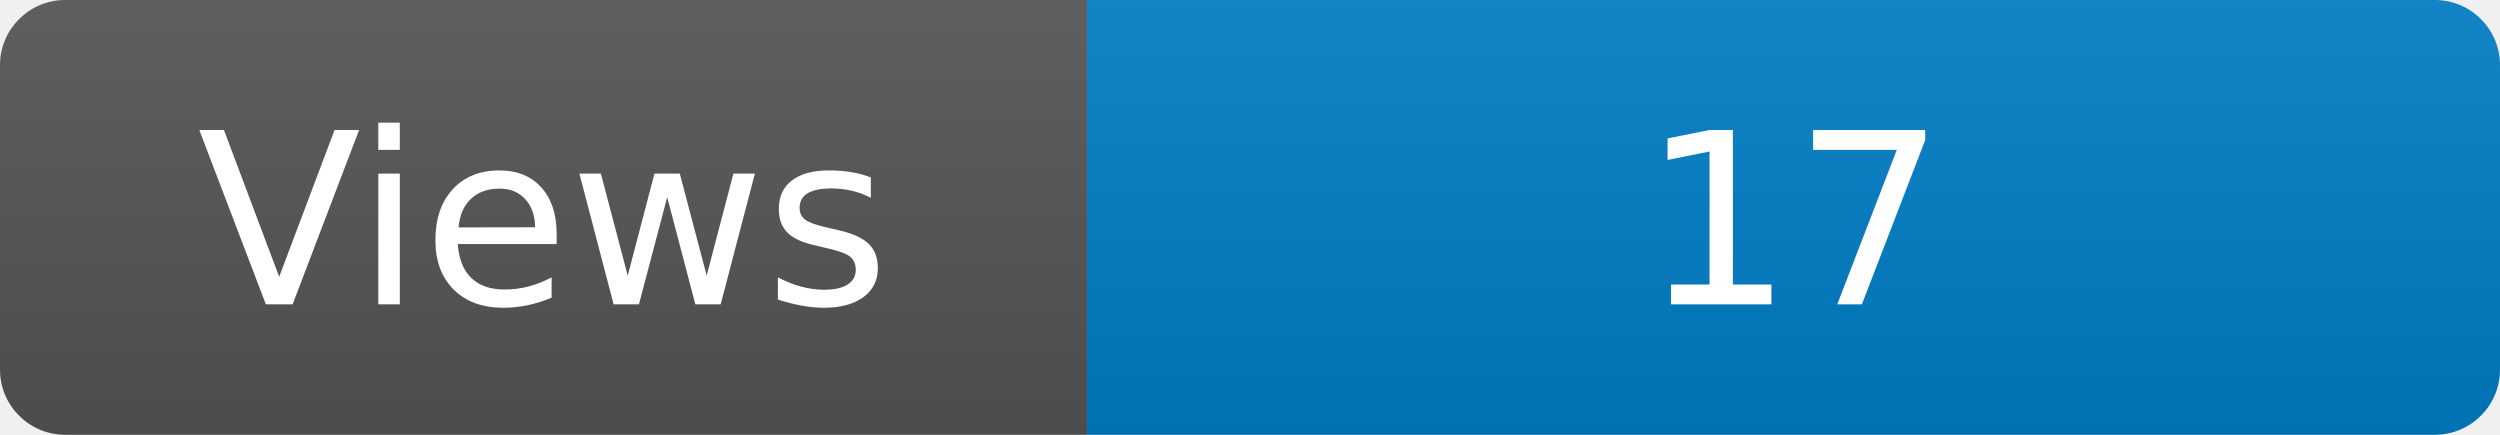
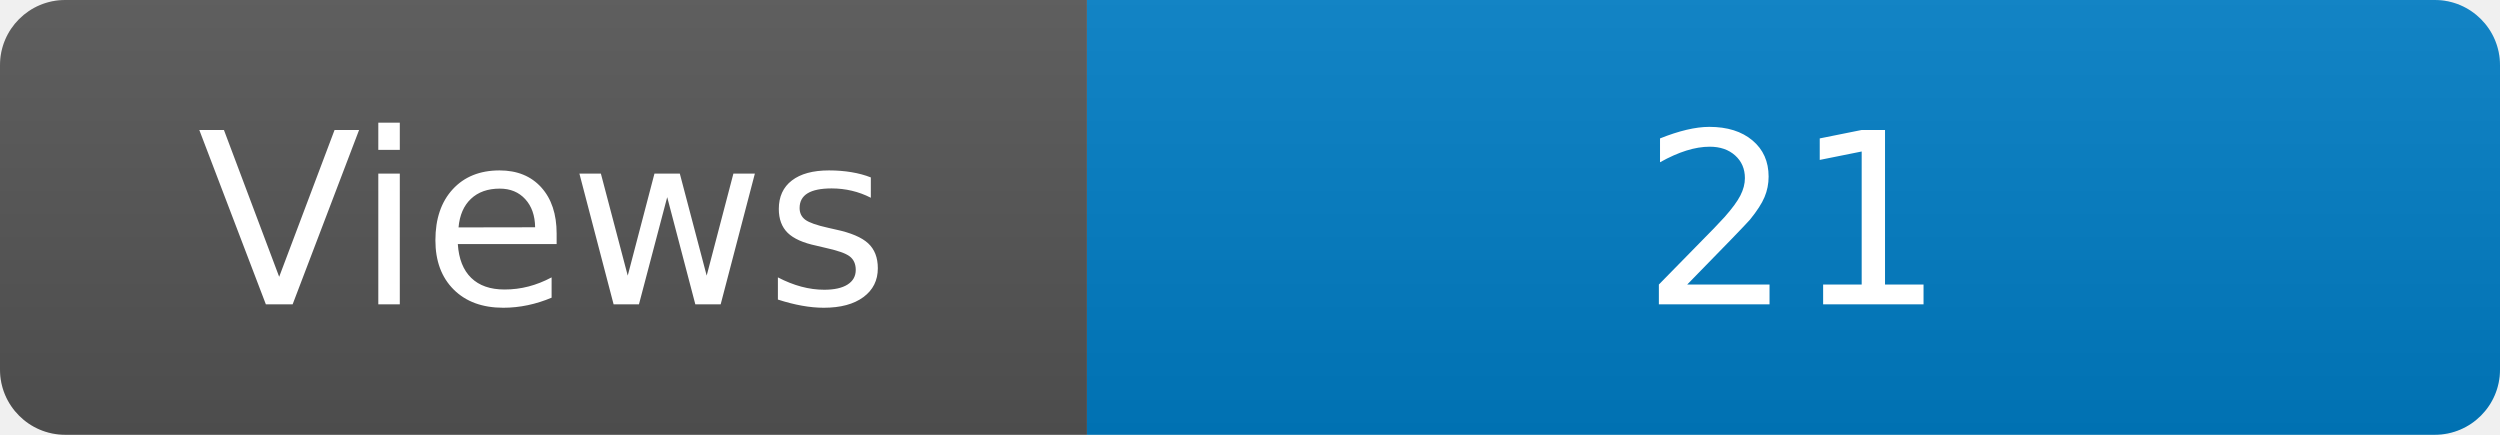
<svg xmlns="http://www.w3.org/2000/svg" width="115" height="20" role="img" aria-label="Maintained?: yes">
  <linearGradient id="s" x2="0" y2="100%">
    <stop offset="0" stop-color="#bbb" stop-opacity=".1" />
    <stop offset="1" stop-opacity=".1" />
  </linearGradient>
  <clipPath id="r">
    <rect width="115" height="20" rx="3" fill="#fff" />
  </clipPath>
  <g clip-path="url(#r)">
    <rect width="50" height="20" fill="#555" />
    <rect x="50" width="160" height="20" fill="#007ec6" />
    <rect width="115" height="20" fill="url(#s)" />
  </g>
  <g fill="#fff" text-anchor="middle" font-family="Verdana,Geneva,DejaVu Sans,sans-serif" font-size="110">
    <text x="250" y="140" transform="scale(.1)" fill="#fff">Views</text>
-     <text x="825" y="140" transform="scale(.1)" fill="#fff">17</text>
+     <text x="825" y="140" transform="scale(.1)" fill="#fff">21</text>
  </g>
</svg>
